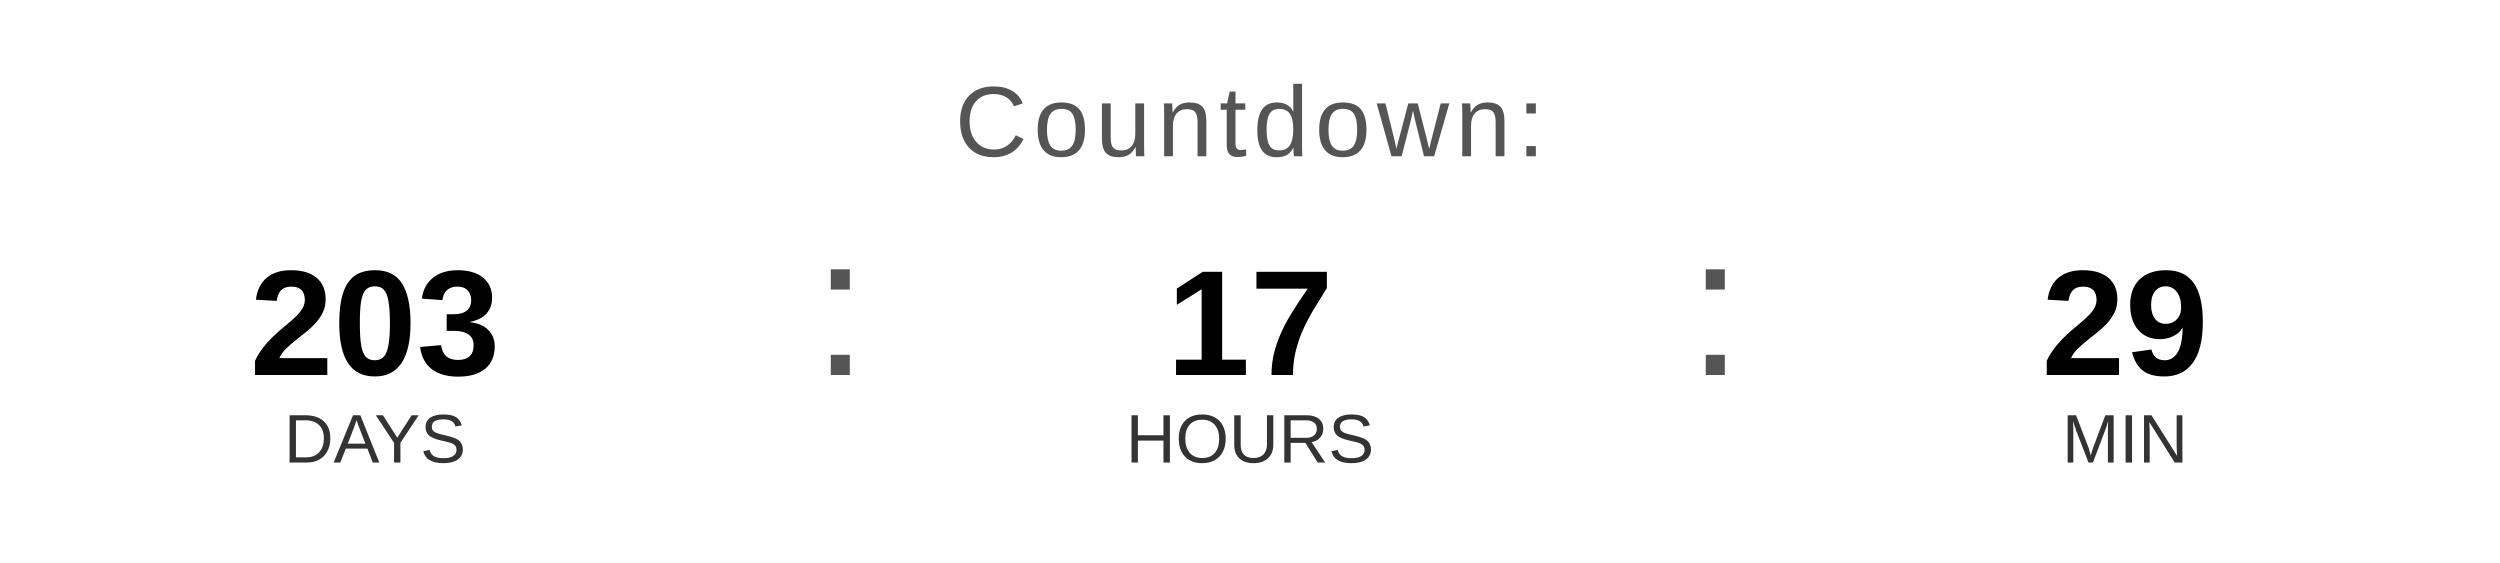
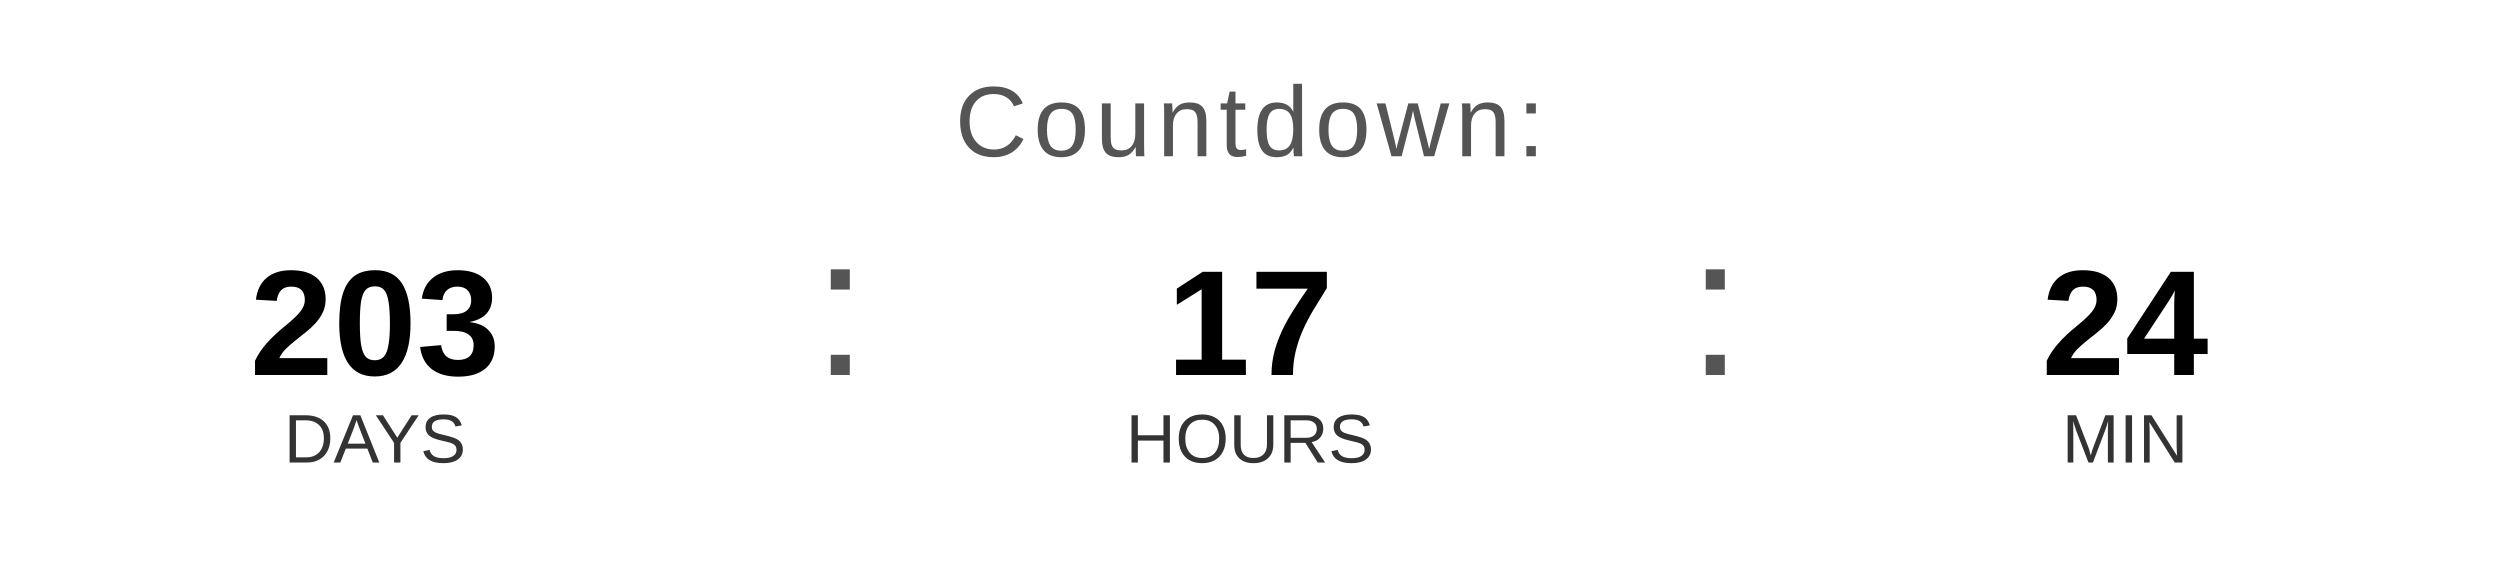
<svg xmlns="http://www.w3.org/2000/svg" width="400" height="90" viewBox="0 0 400 90">
  <text x="200" y="25" font-family="Arial, Helvetica, sans-serif" font-size="16" fill="#555555" text-anchor="middle" letter-spacing="1">
    Countdown:
  </text>
  <text x="60" y="60" font-family="Arial, Helvetica, sans-serif" font-size="24" font-weight="bold" fill="#000000" text-anchor="middle">203</text>
  <text x="60" y="74" font-family="Arial, Helvetica, sans-serif" font-size="11" fill="#333333" text-anchor="middle">DAYS</text>
  <text x="130" y="60" font-family="Arial, sans-serif" font-size="32" fill="#555555">:</text>
  <text x="200" y="60" font-family="Arial, Helvetica, sans-serif" font-size="24" font-weight="bold" fill="#000000" text-anchor="middle">17</text>
  <text x="200" y="74" font-family="Arial, Helvetica, sans-serif" font-size="11" fill="#333333" text-anchor="middle">HOURS</text>
  <text x="270" y="60" font-family="Arial, sans-serif" font-size="32" fill="#555555">:</text>
-   <text x="340" y="60" font-family="Arial, Helvetica, sans-serif" font-size="24" font-weight="bold" fill="#000000" text-anchor="middle">29</text>
+   <text x="340" y="60" font-family="Arial, Helvetica, sans-serif" font-size="24" font-weight="bold" fill="#000000" text-anchor="middle">24</text>
  <text x="340" y="74" font-family="Arial, Helvetica, sans-serif" font-size="11" fill="#333333" text-anchor="middle">MIN</text>
</svg>
